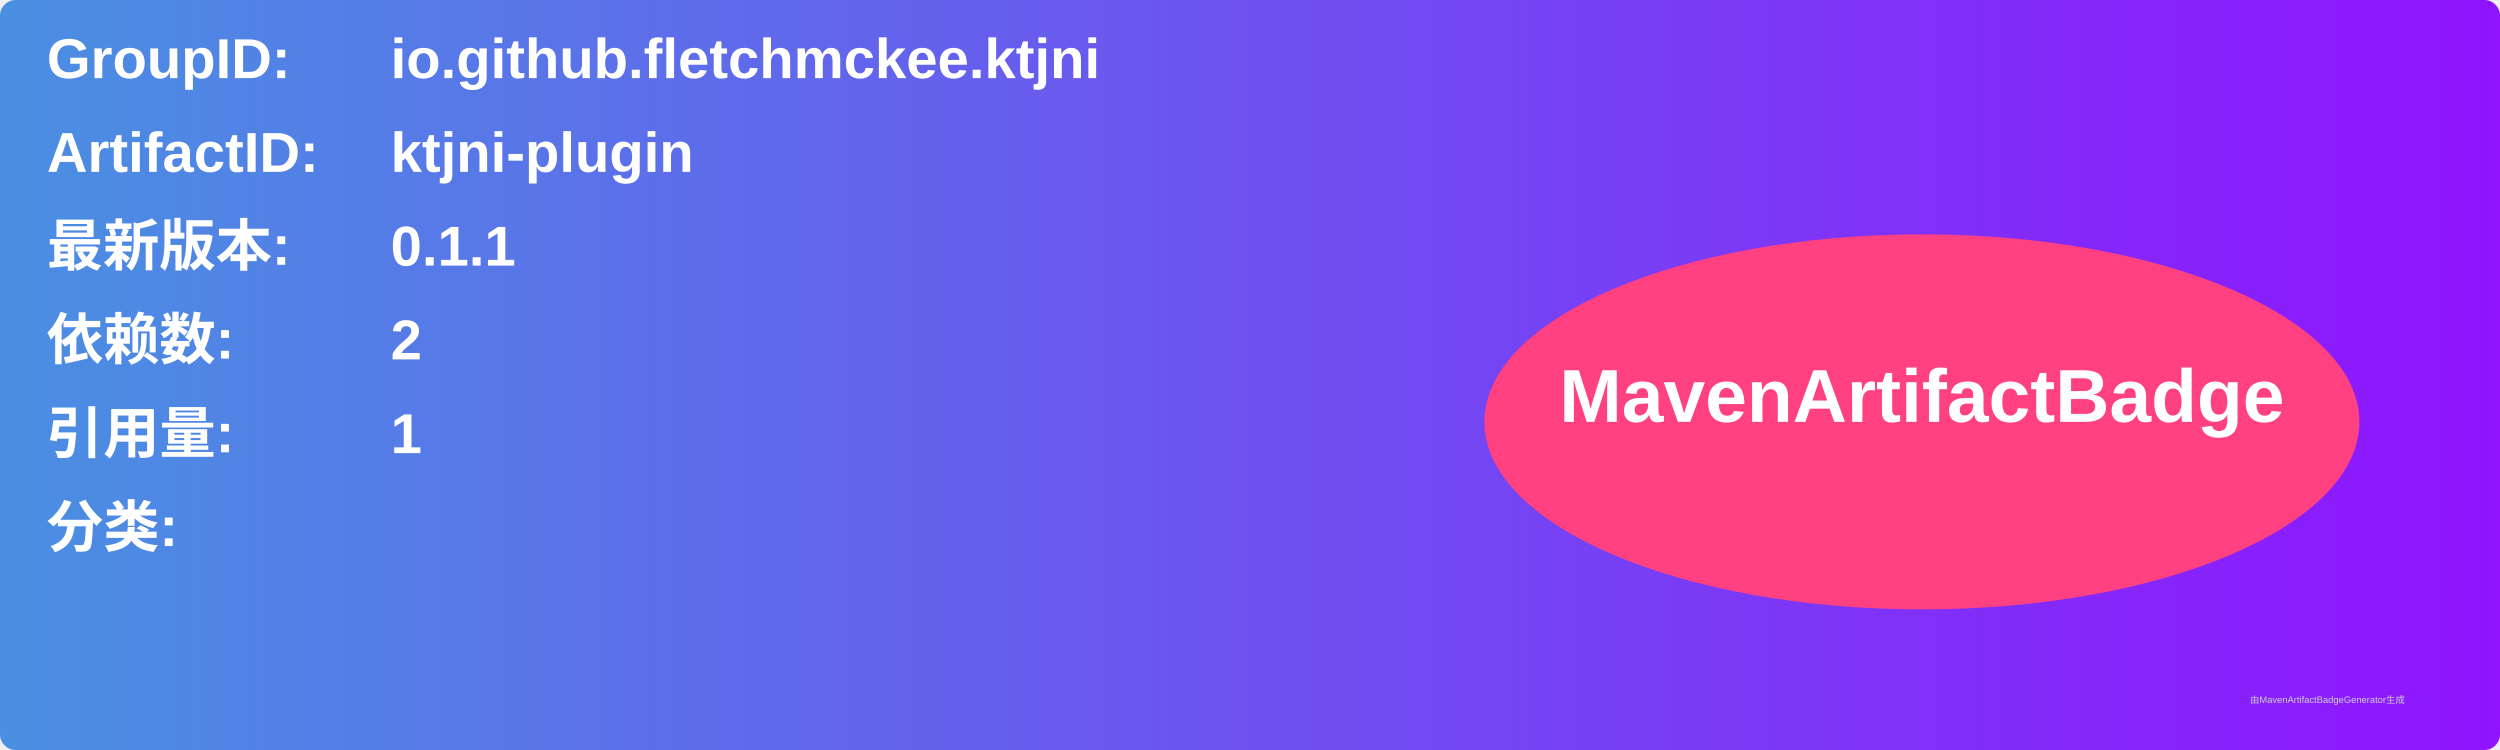
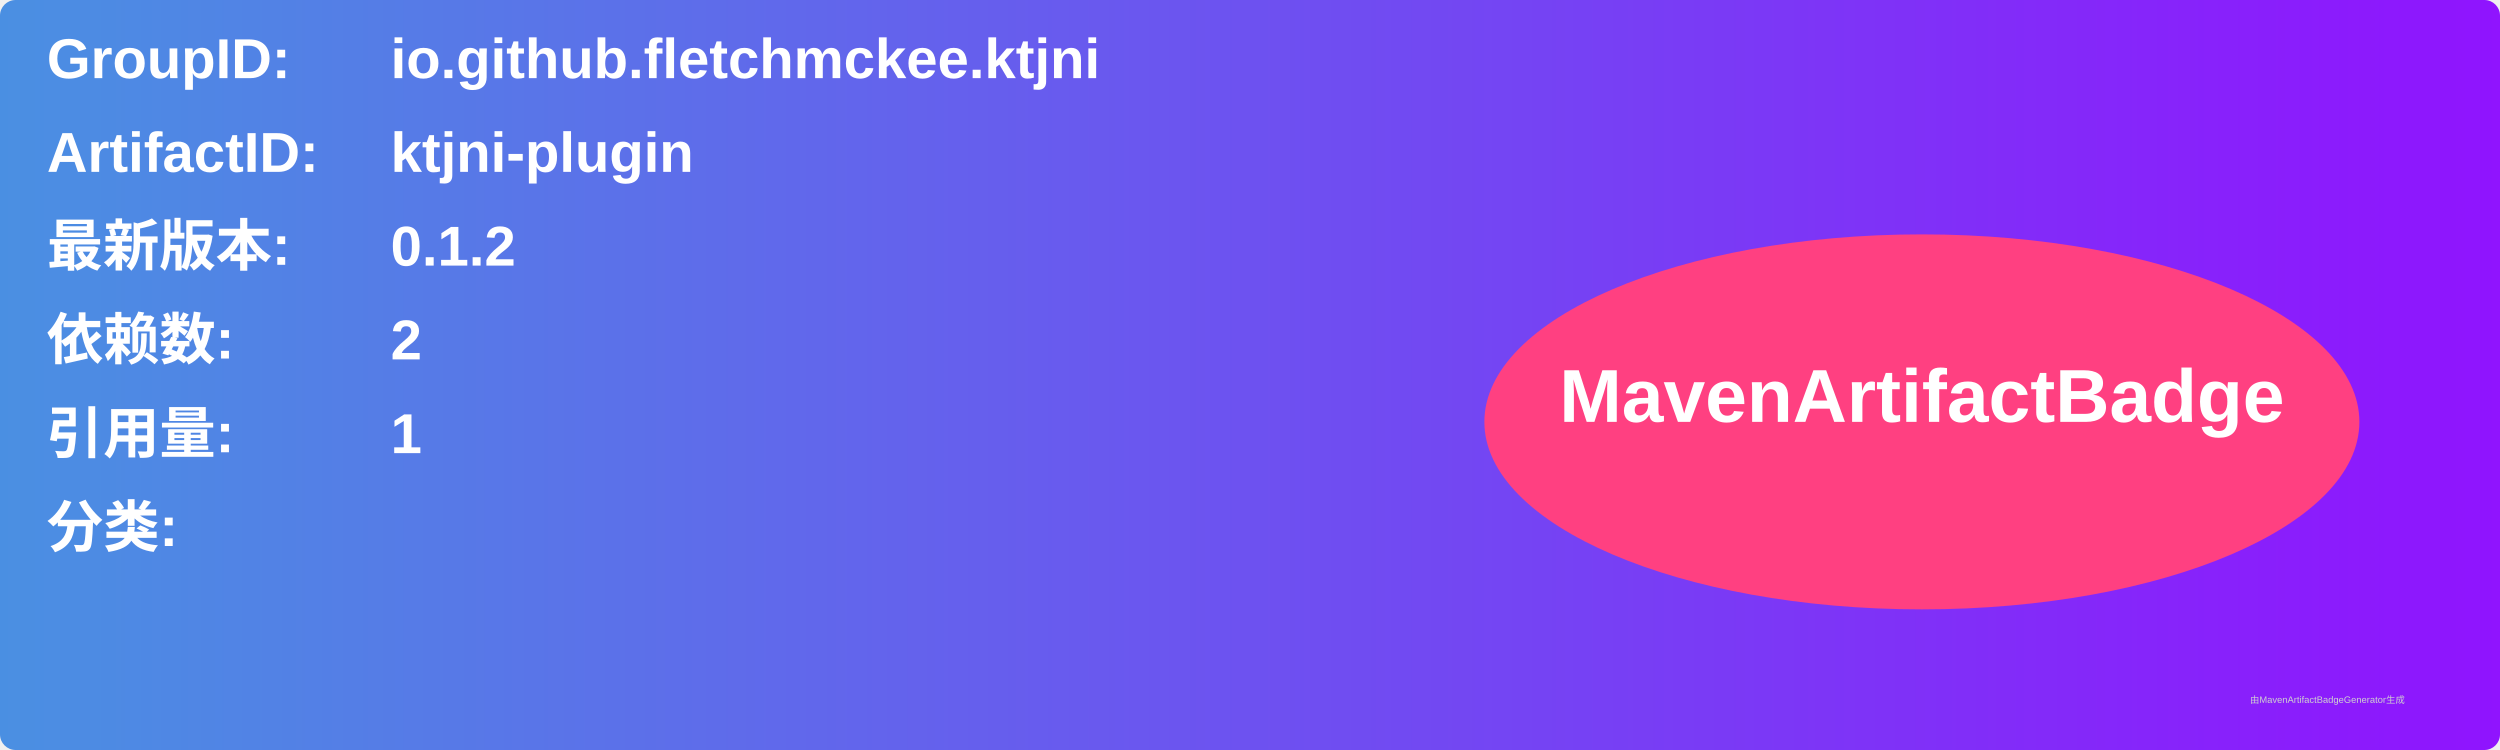
<svg xmlns="http://www.w3.org/2000/svg" width="800" height="240" viewBox="0 0 800 240">
  <linearGradient id="grad" x1="0%" y1="0%" x2="100%" y2="0%">
    <stop offset="0%" stop-color="#4a90e2" />
    <stop offset="100%" stop-color="#9013fe" />
  </linearGradient>
  <rect width="100%" height="100%" rx="5" ry="5" fill="url(#grad)" />
  <g transform="translate(15, 15)">
    <text x="0" y="10" font-family="Arial" font-size="18" fill="white" font-weight="bold" width="260">GroupID:</text>
    <text x="110" y="10" font-family="Arial" font-size="18" fill="white" font-weight="bold" width="460">io.github.fletchmckee.ktjni</text>
    <text x="0" y="40" font-family="Arial" font-size="18" fill="white" font-weight="bold" width="260">ArtifactID:</text>
    <text x="110" y="40" font-family="Arial" font-size="18" fill="white" font-weight="bold" width="460">ktjni-plugin</text>
    <text x="0" y="70" font-family="Arial" font-size="18" fill="white" font-weight="bold">最新版本:</text>
    <text x="110" y="70" font-family="Arial" font-size="18" fill="white" font-weight="bold">
-       <tspan font-weight="bold">0.1.1</tspan>
+       <tspan font-weight="bold">0.1.2</tspan>
    </text>
    <text x="0" y="100" font-family="Arial" font-size="18" fill="white" font-weight="bold">依赖数: </text>
    <text x="110" y="100" font-family="Arial" font-size="18" fill="white">
      <tspan font-weight="bold">2</tspan>
    </text>
    <text x="0" y="130" font-family="Arial" font-size="18" fill="white" font-weight="bold">引用量: </text>
    <text x="110" y="130" font-family="Arial" font-size="18" fill="white">
      <tspan font-weight="bold">1</tspan>
    </text>
    <text x="0" y="160" font-family="Arial" font-size="18" fill="white" font-weight="bold">分类:</text>
    <text x="10" y="190" font-family="Arial" font-size="10" fill="white">
      <tspan font-weight="bold" />
    </text>
    <ellipse cx="600" cy="120" rx="140" ry="60" fill="#ff4081" />
    <text x="600" y="120" text-anchor="middle" font-family="Arial" font-size="24" fill="white" font-weight="bold">MavenArtifactBadge</text>
  </g>
  <text x="720" y="225" font-family="Arial" font-size="3" fill="#d0d0d0">由MavenArtifactBadgeGenerator生成</text>
</svg>
